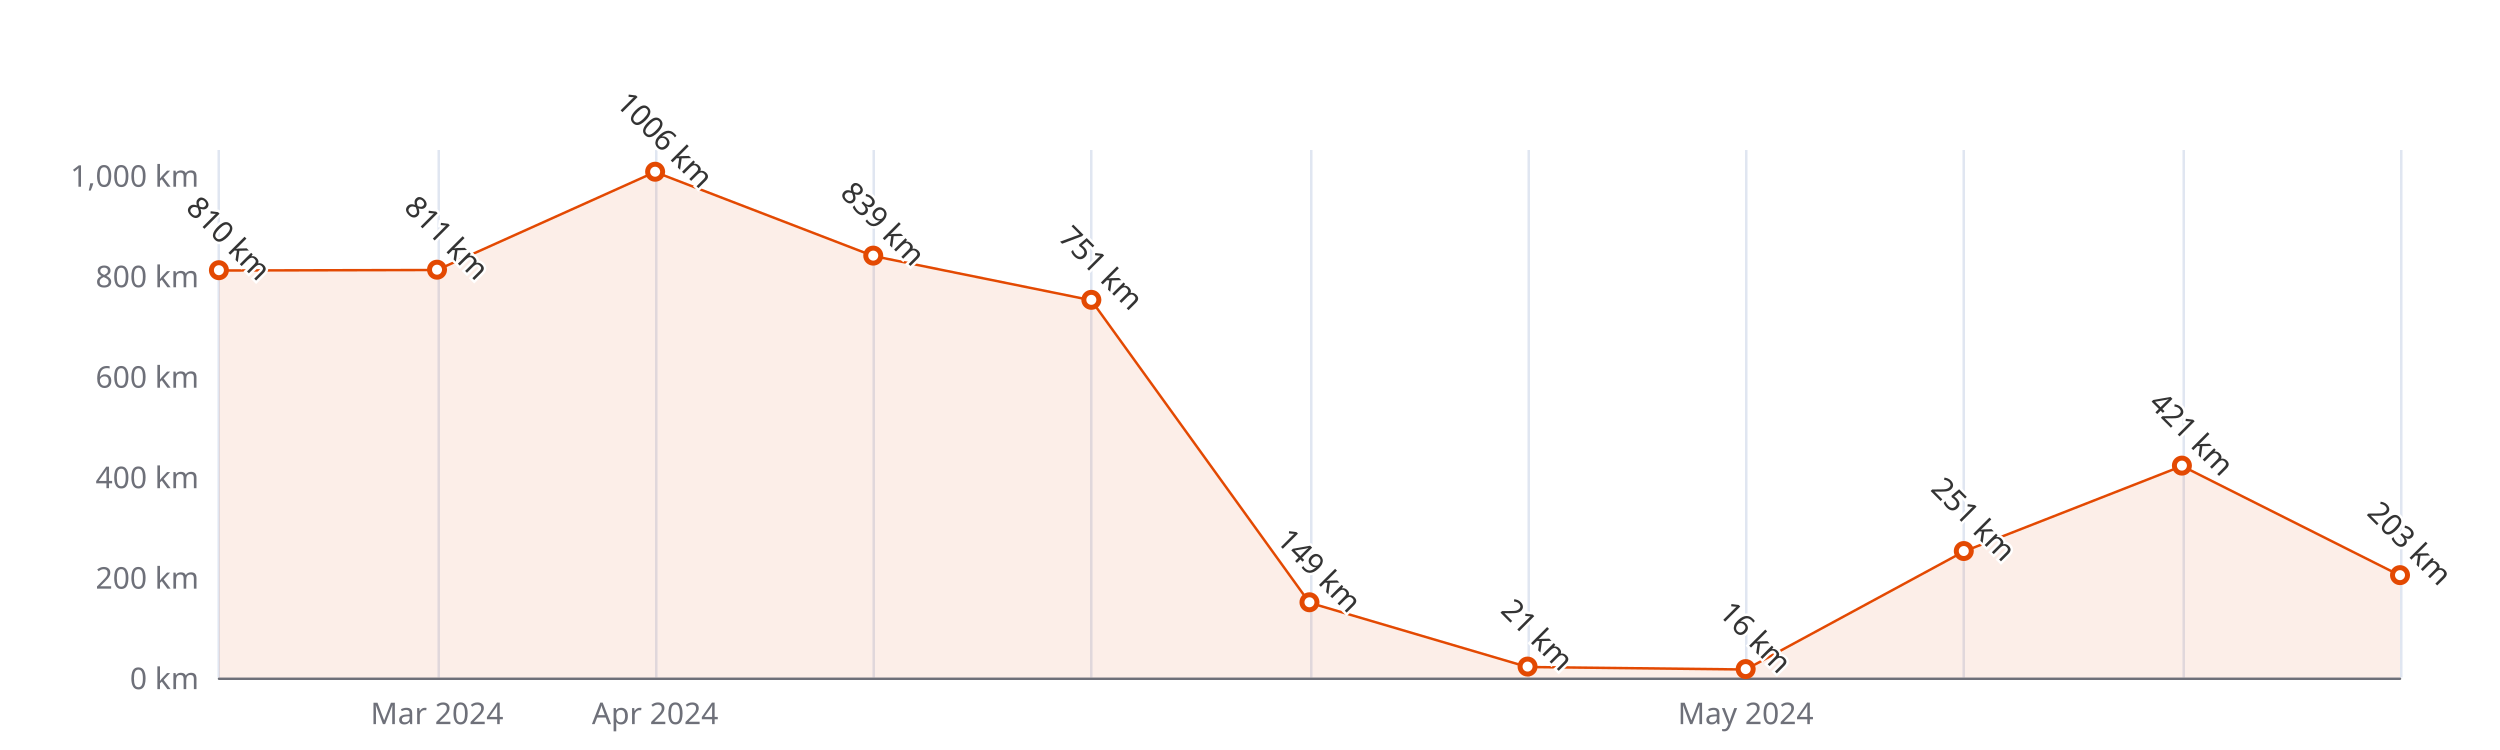
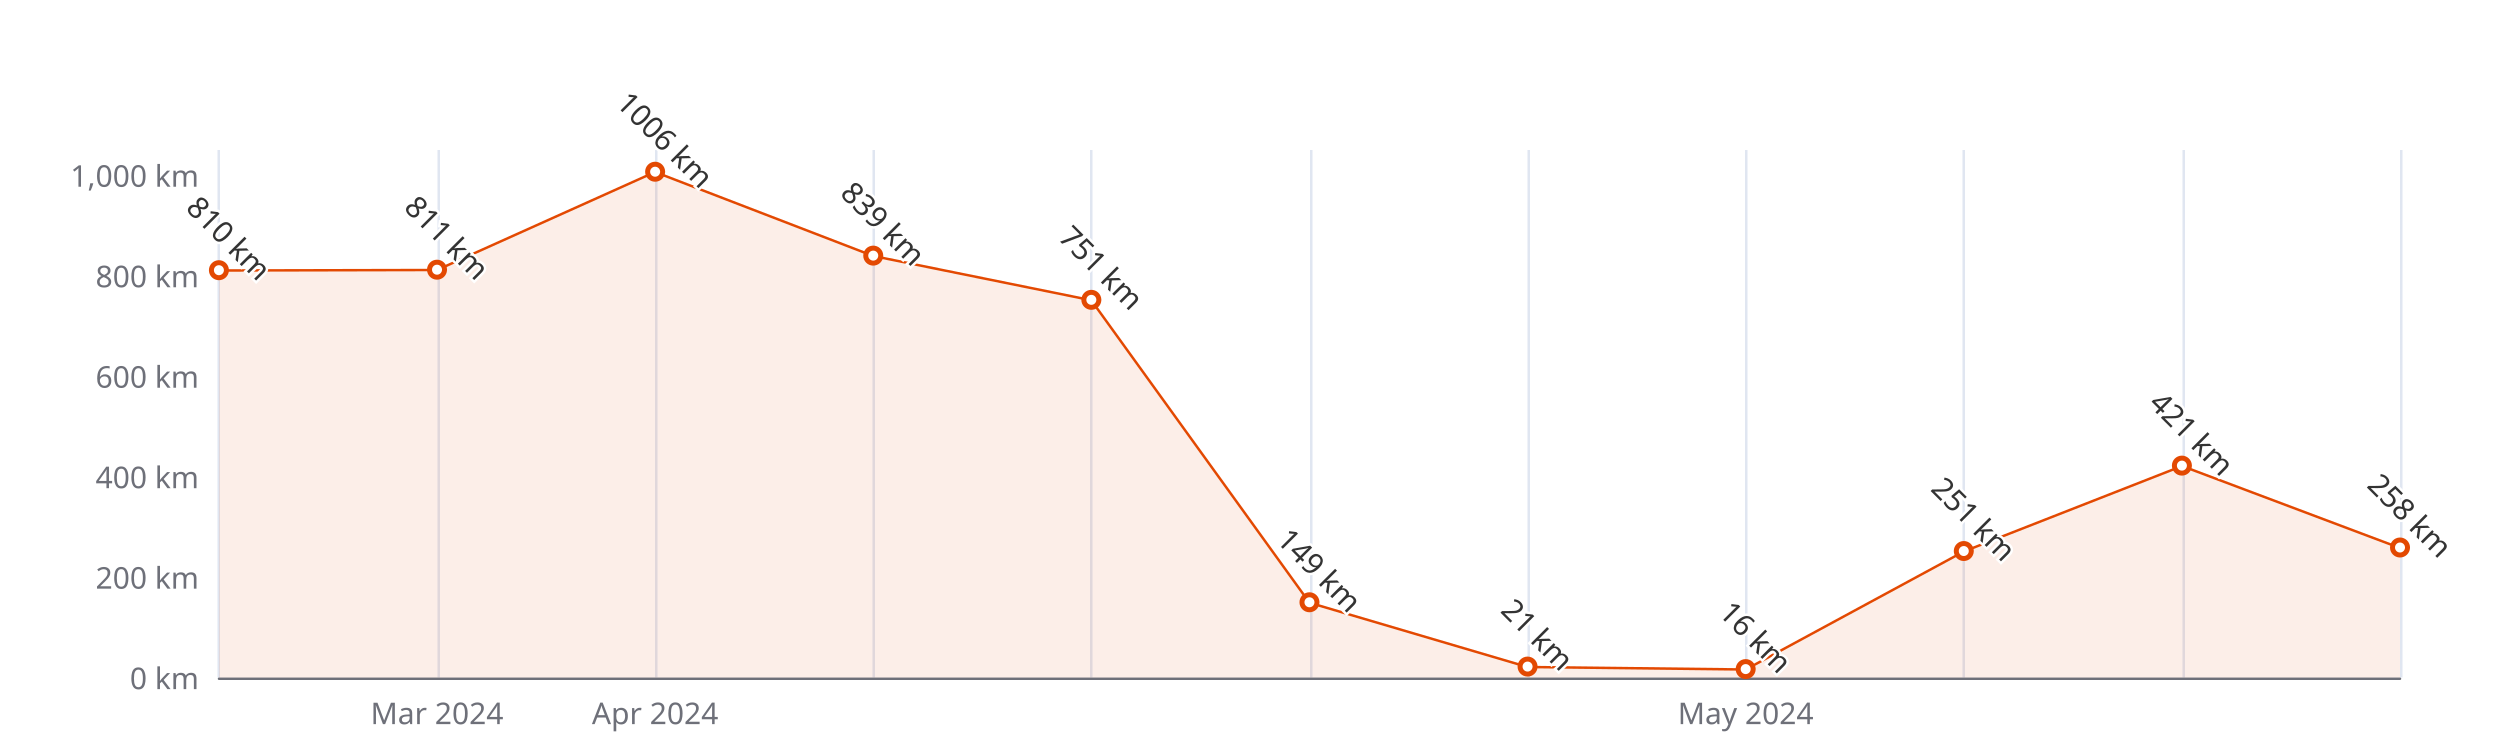
<svg xmlns="http://www.w3.org/2000/svg" width="1000" height="300" version="1.1" baseProfile="full" viewBox="0 0 1000 300">
  <rect width="1000" height="300" x="0" y="0" id="0" fill="#ffffff" />
  <path d="M87.5 60L87.5 271" fill="none" stroke="#E0E6F1" />
  <path d="M175.5 60L175.5 271" fill="none" stroke="#E0E6F1" />
  <path d="M262.5 60L262.5 271" fill="none" stroke="#E0E6F1" />
  <path d="M349.5 60L349.5 271" fill="none" stroke="#E0E6F1" />
  <path d="M436.5 60L436.5 271" fill="none" stroke="#E0E6F1" />
  <path d="M524.5 60L524.5 271" fill="none" stroke="#E0E6F1" />
  <path d="M611.5 60L611.5 271" fill="none" stroke="#E0E6F1" />
  <path d="M698.5 60L698.5 271" fill="none" stroke="#E0E6F1" />
  <path d="M785.5 60L785.5 271" fill="none" stroke="#E0E6F1" />
  <path d="M873.5 60L873.5 271" fill="none" stroke="#E0E6F1" />
  <path d="M960.5 60L960.5 271" fill="none" stroke="#E0E6F1" />
  <path d="M87.6 271.5L960 271.5" fill="none" stroke="#6E7079" stroke-linecap="round" />
  <text dominant-baseline="central" text-anchor="end" style="font-size:12px;font-family:sans-serif;" xml:space="preserve" transform="translate(79.56 271)" fill="#6E7079">0 km</text>
  <text dominant-baseline="central" text-anchor="end" style="font-size:12px;font-family:sans-serif;" xml:space="preserve" transform="translate(79.56 230.8095)" fill="#6E7079">200 km</text>
  <text dominant-baseline="central" text-anchor="end" style="font-size:12px;font-family:sans-serif;" xml:space="preserve" transform="translate(79.56 190.619)" fill="#6E7079">400 km</text>
  <text dominant-baseline="central" text-anchor="end" style="font-size:12px;font-family:sans-serif;" xml:space="preserve" transform="translate(79.56 150.4286)" fill="#6E7079">600 km</text>
  <text dominant-baseline="central" text-anchor="end" style="font-size:12px;font-family:sans-serif;" xml:space="preserve" transform="translate(79.56 110.2381)" fill="#6E7079">800 km</text>
  <text dominant-baseline="central" text-anchor="end" style="font-size:12px;font-family:sans-serif;" xml:space="preserve" transform="translate(79.56 70.0476)" fill="#6E7079">1,000 km</text>
  <text dominant-baseline="central" text-anchor="middle" style="font-size:12px;font-family:sans-serif;" xml:space="preserve" y="6" transform="translate(174.804 279)" fill="#6E7079">Mar 2024</text>
  <text dominant-baseline="central" text-anchor="middle" style="font-size:12px;font-family:sans-serif;" xml:space="preserve" y="6" transform="translate(262.048 279)" fill="#6E7079">Apr 2024</text>
  <text dominant-baseline="central" text-anchor="middle" style="font-size:12px;font-family:sans-serif;" xml:space="preserve" y="6" transform="translate(698.268 279)" fill="#6E7079">May 2024</text>
  <g clip-path="url(#zr5-c0)">
-     <path d="M87.6 108.2L174.8 108L262 68.8L349.3 102.4L436.5 120.1L523.8 241.1L611 266.8L698.3 267.8L785.5 220.6L872.8 186.4L960 230.2L960 271L872.8 271L785.5 271L698.3 271L611 271L523.8 271L436.5 271L349.3 271L262 271L174.8 271L87.6 271Z" fill="rgb(227,73,2)" fill-opacity="0.09" />
-     <path d="M87.6 108.2L174.8 108L262 68.8L349.3 102.4L436.5 120.1L523.8 241.1L611 266.8L698.3 267.8L785.5 220.6L872.8 186.4L960 230.2" fill="none" stroke="#E34902" stroke-linejoin="bevel" />
+     <path d="M87.6 108.2L174.8 108L262 68.8L349.3 102.4L436.5 120.1L523.8 241.1L611 266.8L698.3 267.8L785.5 220.6L872.8 186.4L960 219.2L960 271L872.8 271L785.5 271L698.3 271L611 271L523.8 271L436.5 271L349.3 271L262 271L174.8 271L87.6 271Z" fill="rgb(227,73,2)" fill-opacity="0.09" />
+     <path d="M87.6 108.2L174.8 108L262 68.8L349.3 102.4L436.5 120.1L523.8 241.1L611 266.8L698.3 267.8L785.5 220.6L872.8 186.4L960 219.2" fill="none" stroke="#E34902" stroke-linejoin="bevel" />
  </g>
  <path d="M1 0A1 1 0 1 1 1 -0.1A1 1 0 0 1 1 0" transform="matrix(3,0,0,3,87.56,108.2286)" fill="#fff" stroke="#E34902" stroke-width="0.667" />
  <path d="M1 0A1 1 0 1 1 1 -0.1A1 1 0 0 1 1 0" transform="matrix(3,0,0,3,174.804,108.0276)" fill="#fff" stroke="#E34902" stroke-width="0.667" />
  <path d="M1 0A1 1 0 1 1 1 -0.1A1 1 0 0 1 1 0" transform="matrix(3,0,0,3,262.048,68.8419)" fill="#fff" stroke="#E34902" stroke-width="0.667" />
  <path d="M1 0A1 1 0 1 1 1 -0.1A1 1 0 0 1 1 0" transform="matrix(3,0,0,3,349.292,102.401)" fill="#fff" stroke="#E34902" stroke-width="0.667" />
  <path d="M1 0A1 1 0 1 1 1 -0.1A1 1 0 0 1 1 0" transform="matrix(3,0,0,3,436.536,120.0848)" fill="#fff" stroke="#E34902" stroke-width="0.667" />
  <path d="M1 0A1 1 0 1 1 1 -0.1A1 1 0 0 1 1 0" transform="matrix(3,0,0,3,523.78,241.0581)" fill="#fff" stroke="#E34902" stroke-width="0.667" />
  <path d="M1 0A1 1 0 1 1 1 -0.1A1 1 0 0 1 1 0" transform="matrix(3,0,0,3,611.024,266.78)" fill="#fff" stroke="#E34902" stroke-width="0.667" />
  <path d="M1 0A1 1 0 1 1 1 -0.1A1 1 0 0 1 1 0" transform="matrix(3,0,0,3,698.268,267.7848)" fill="#fff" stroke="#E34902" stroke-width="0.667" />
  <path d="M1 0A1 1 0 1 1 1 -0.1A1 1 0 0 1 1 0" transform="matrix(3,0,0,3,785.512,220.561)" fill="#fff" stroke="#E34902" stroke-width="0.667" />
  <path d="M1 0A1 1 0 1 1 1 -0.1A1 1 0 0 1 1 0" transform="matrix(3,0,0,3,872.756,186.399)" fill="#fff" stroke="#E34902" stroke-width="0.667" />
-   <path d="M1 0A1 1 0 1 1 1 -0.1A1 1 0 0 1 1 0" transform="matrix(3,0,0,3,960,230.2067)" fill="#fff" stroke="#E34902" stroke-width="0.667" />
+   <path d="M1 0A1 1 0 1 1 1 -0.1A1 1 0 0 1 1 0" transform="matrix(3,0,0,3,960,219.1543)" fill="#fff" stroke="#E34902" stroke-width="0.667" />
  <text dominant-baseline="central" text-anchor="middle" style="font-size:12px;font-family:sans-serif;" xml:space="preserve" y="-6" transform="matrix(0.707,0.707,-0.707,0.707,87.56,99.2286)" fill="#333" stroke="rgb(255,255,255)" stroke-width="2" paint-order="stroke" stroke-miterlimit="2">810 km</text>
  <text dominant-baseline="central" text-anchor="middle" style="font-size:12px;font-family:sans-serif;" xml:space="preserve" y="-6" transform="matrix(0.707,0.707,-0.707,0.707,174.804,99.0276)" fill="#333" stroke="rgb(255,255,255)" stroke-width="2" paint-order="stroke" stroke-miterlimit="2">811 km</text>
  <text dominant-baseline="central" text-anchor="middle" style="font-size:12px;font-family:sans-serif;" xml:space="preserve" y="-6" transform="matrix(0.707,0.707,-0.707,0.707,262.048,59.8419)" fill="#333" stroke="rgb(255,255,255)" stroke-width="2" paint-order="stroke" stroke-miterlimit="2">1006 km</text>
  <text dominant-baseline="central" text-anchor="middle" style="font-size:12px;font-family:sans-serif;" xml:space="preserve" y="-6" transform="matrix(0.707,0.707,-0.707,0.707,349.292,93.401)" fill="#333" stroke="rgb(255,255,255)" stroke-width="2" paint-order="stroke" stroke-miterlimit="2">839 km</text>
  <text dominant-baseline="central" text-anchor="middle" style="font-size:12px;font-family:sans-serif;" xml:space="preserve" y="-6" transform="matrix(0.707,0.707,-0.707,0.707,436.536,111.0848)" fill="#333" stroke="rgb(255,255,255)" stroke-width="2" paint-order="stroke" stroke-miterlimit="2">751 km</text>
  <text dominant-baseline="central" text-anchor="middle" style="font-size:12px;font-family:sans-serif;" xml:space="preserve" y="-6" transform="matrix(0.707,0.707,-0.707,0.707,523.78,232.0581)" fill="#333" stroke="rgb(255,255,255)" stroke-width="2" paint-order="stroke" stroke-miterlimit="2">149 km</text>
  <text dominant-baseline="central" text-anchor="middle" style="font-size:12px;font-family:sans-serif;" xml:space="preserve" y="-6" transform="matrix(0.707,0.707,-0.707,0.707,611.024,257.78)" fill="#333" stroke="rgb(255,255,255)" stroke-width="2" paint-order="stroke" stroke-miterlimit="2">21 km</text>
  <text dominant-baseline="central" text-anchor="middle" style="font-size:12px;font-family:sans-serif;" xml:space="preserve" y="-6" transform="matrix(0.707,0.707,-0.707,0.707,698.268,258.7848)" fill="#333" stroke="rgb(255,255,255)" stroke-width="2" paint-order="stroke" stroke-miterlimit="2">16 km</text>
  <text dominant-baseline="central" text-anchor="middle" style="font-size:12px;font-family:sans-serif;" xml:space="preserve" y="-6" transform="matrix(0.707,0.707,-0.707,0.707,785.512,211.561)" fill="#333" stroke="rgb(255,255,255)" stroke-width="2" paint-order="stroke" stroke-miterlimit="2">251 km</text>
  <text dominant-baseline="central" text-anchor="middle" style="font-size:12px;font-family:sans-serif;" xml:space="preserve" y="-6" transform="matrix(0.707,0.707,-0.707,0.707,872.756,177.399)" fill="#333" stroke="rgb(255,255,255)" stroke-width="2" paint-order="stroke" stroke-miterlimit="2">421 km</text>
-   <text dominant-baseline="central" text-anchor="middle" style="font-size:12px;font-family:sans-serif;" xml:space="preserve" y="-6" transform="matrix(0.707,0.707,-0.707,0.707,960,221.2067)" fill="#333" stroke="rgb(255,255,255)" stroke-width="2" paint-order="stroke" stroke-miterlimit="2">203 km</text>
+   <text dominant-baseline="central" text-anchor="middle" style="font-size:12px;font-family:sans-serif;" xml:space="preserve" y="-6" transform="matrix(0.707,0.707,-0.707,0.707,960,210.1543)" fill="#333" stroke="rgb(255,255,255)" stroke-width="2" paint-order="stroke" stroke-miterlimit="2">258 km</text>
  <defs>
    <clipPath id="zr5-c0">
      <path d="M87 59.5l873 0l0 212l-873 0Z" fill="#000" />
    </clipPath>
  </defs>
</svg>
